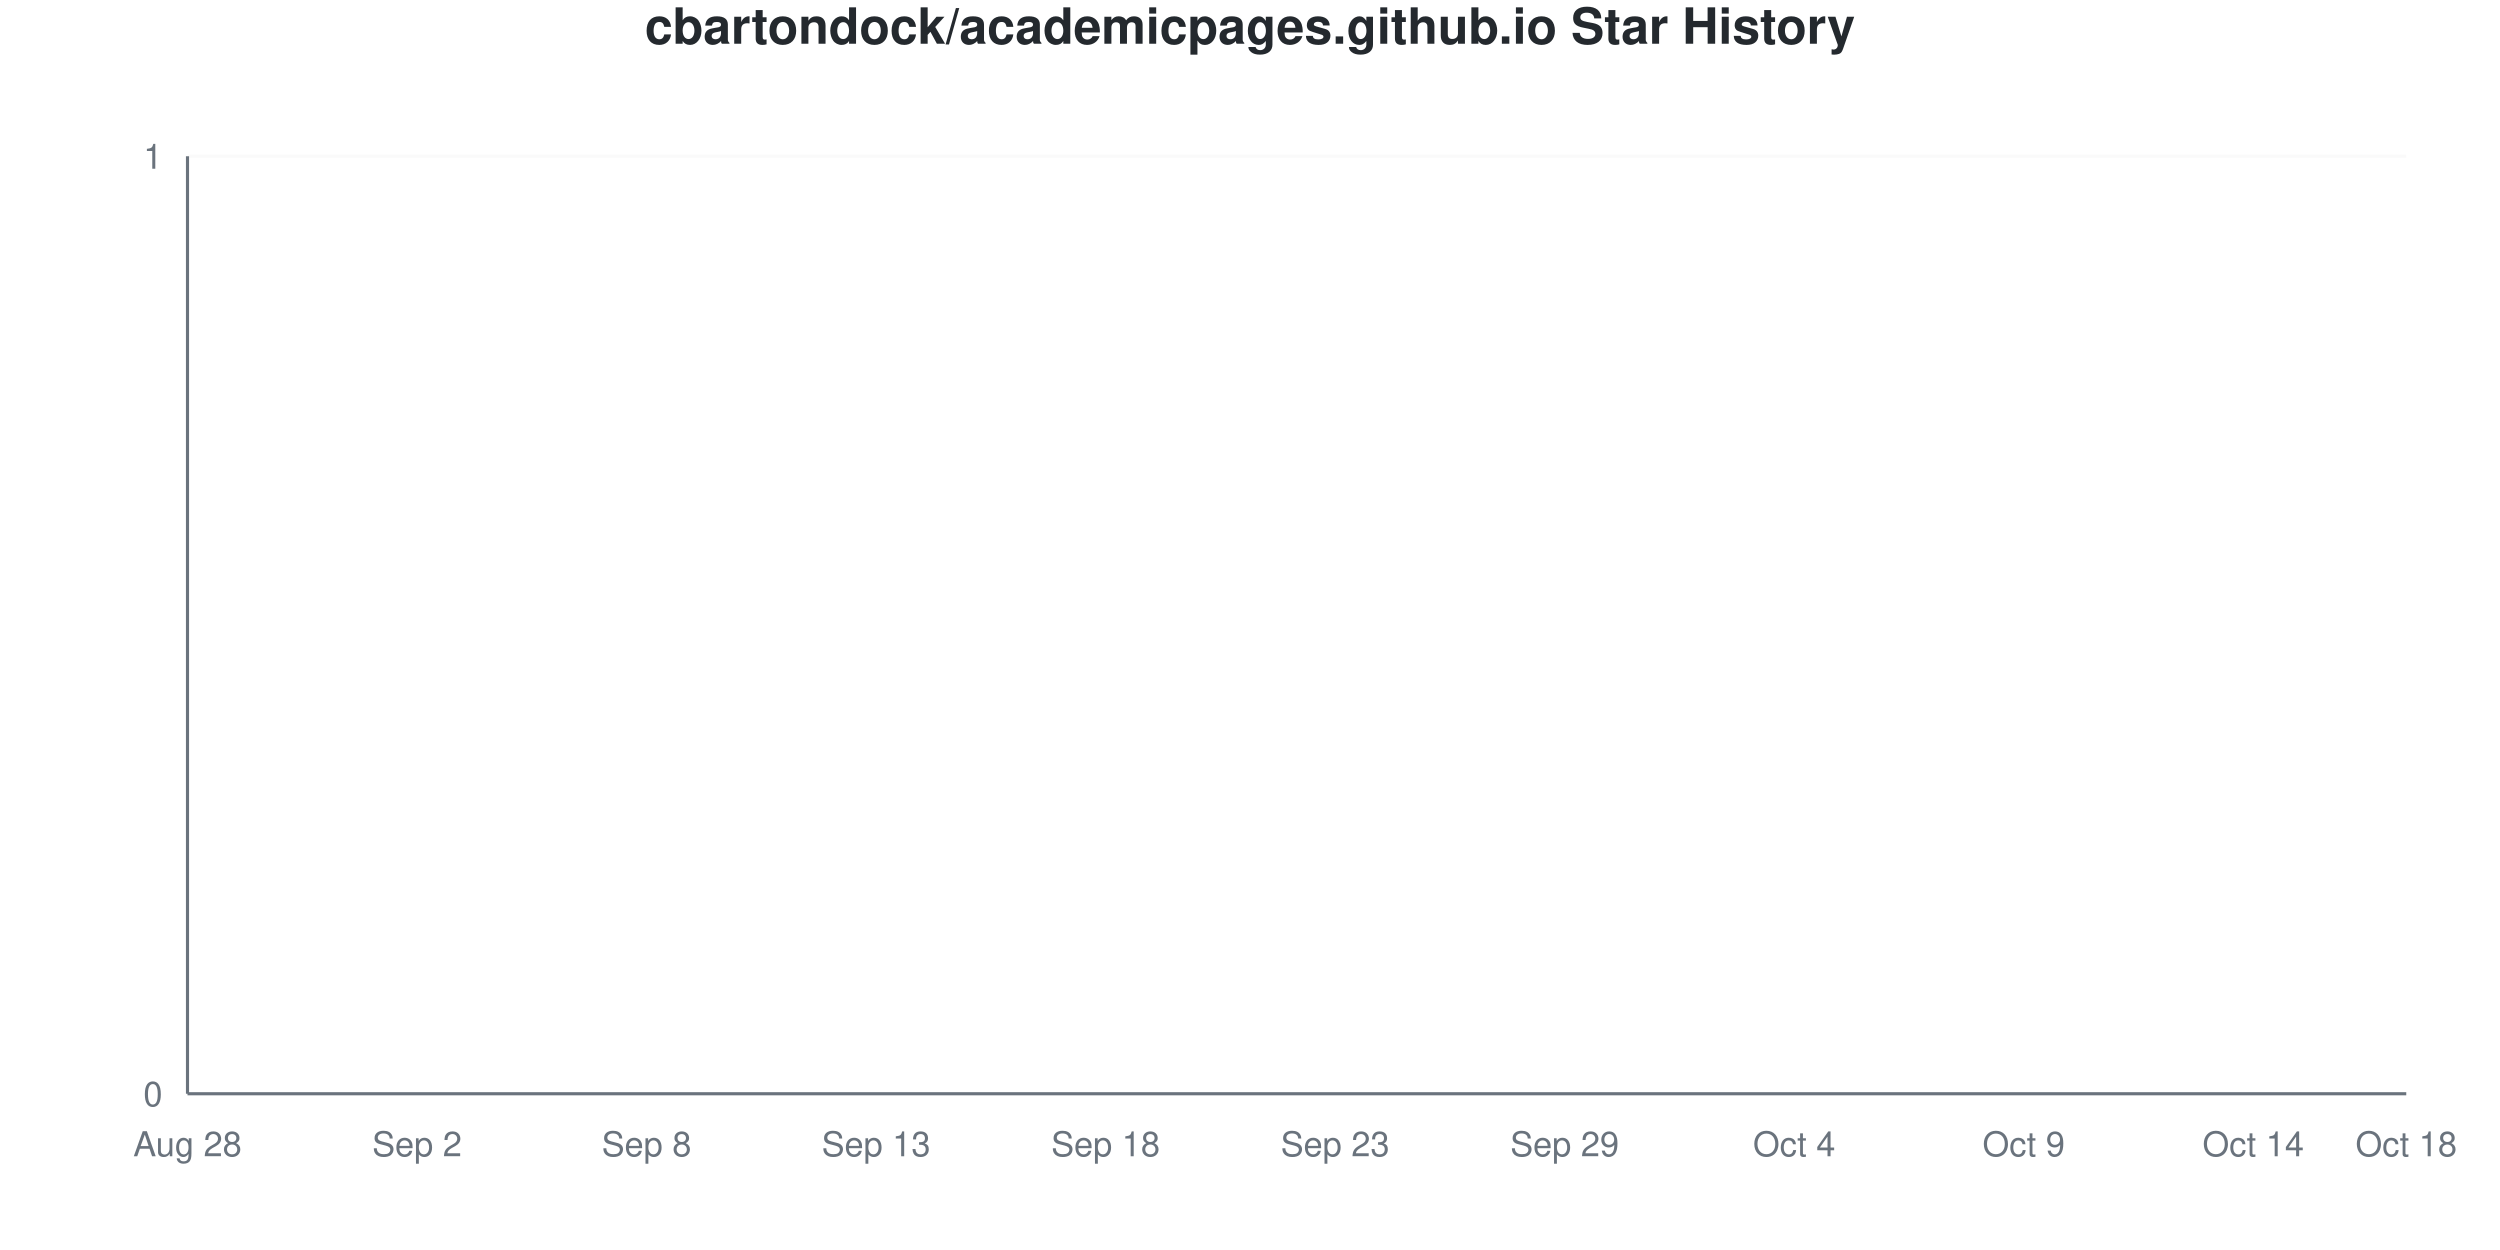
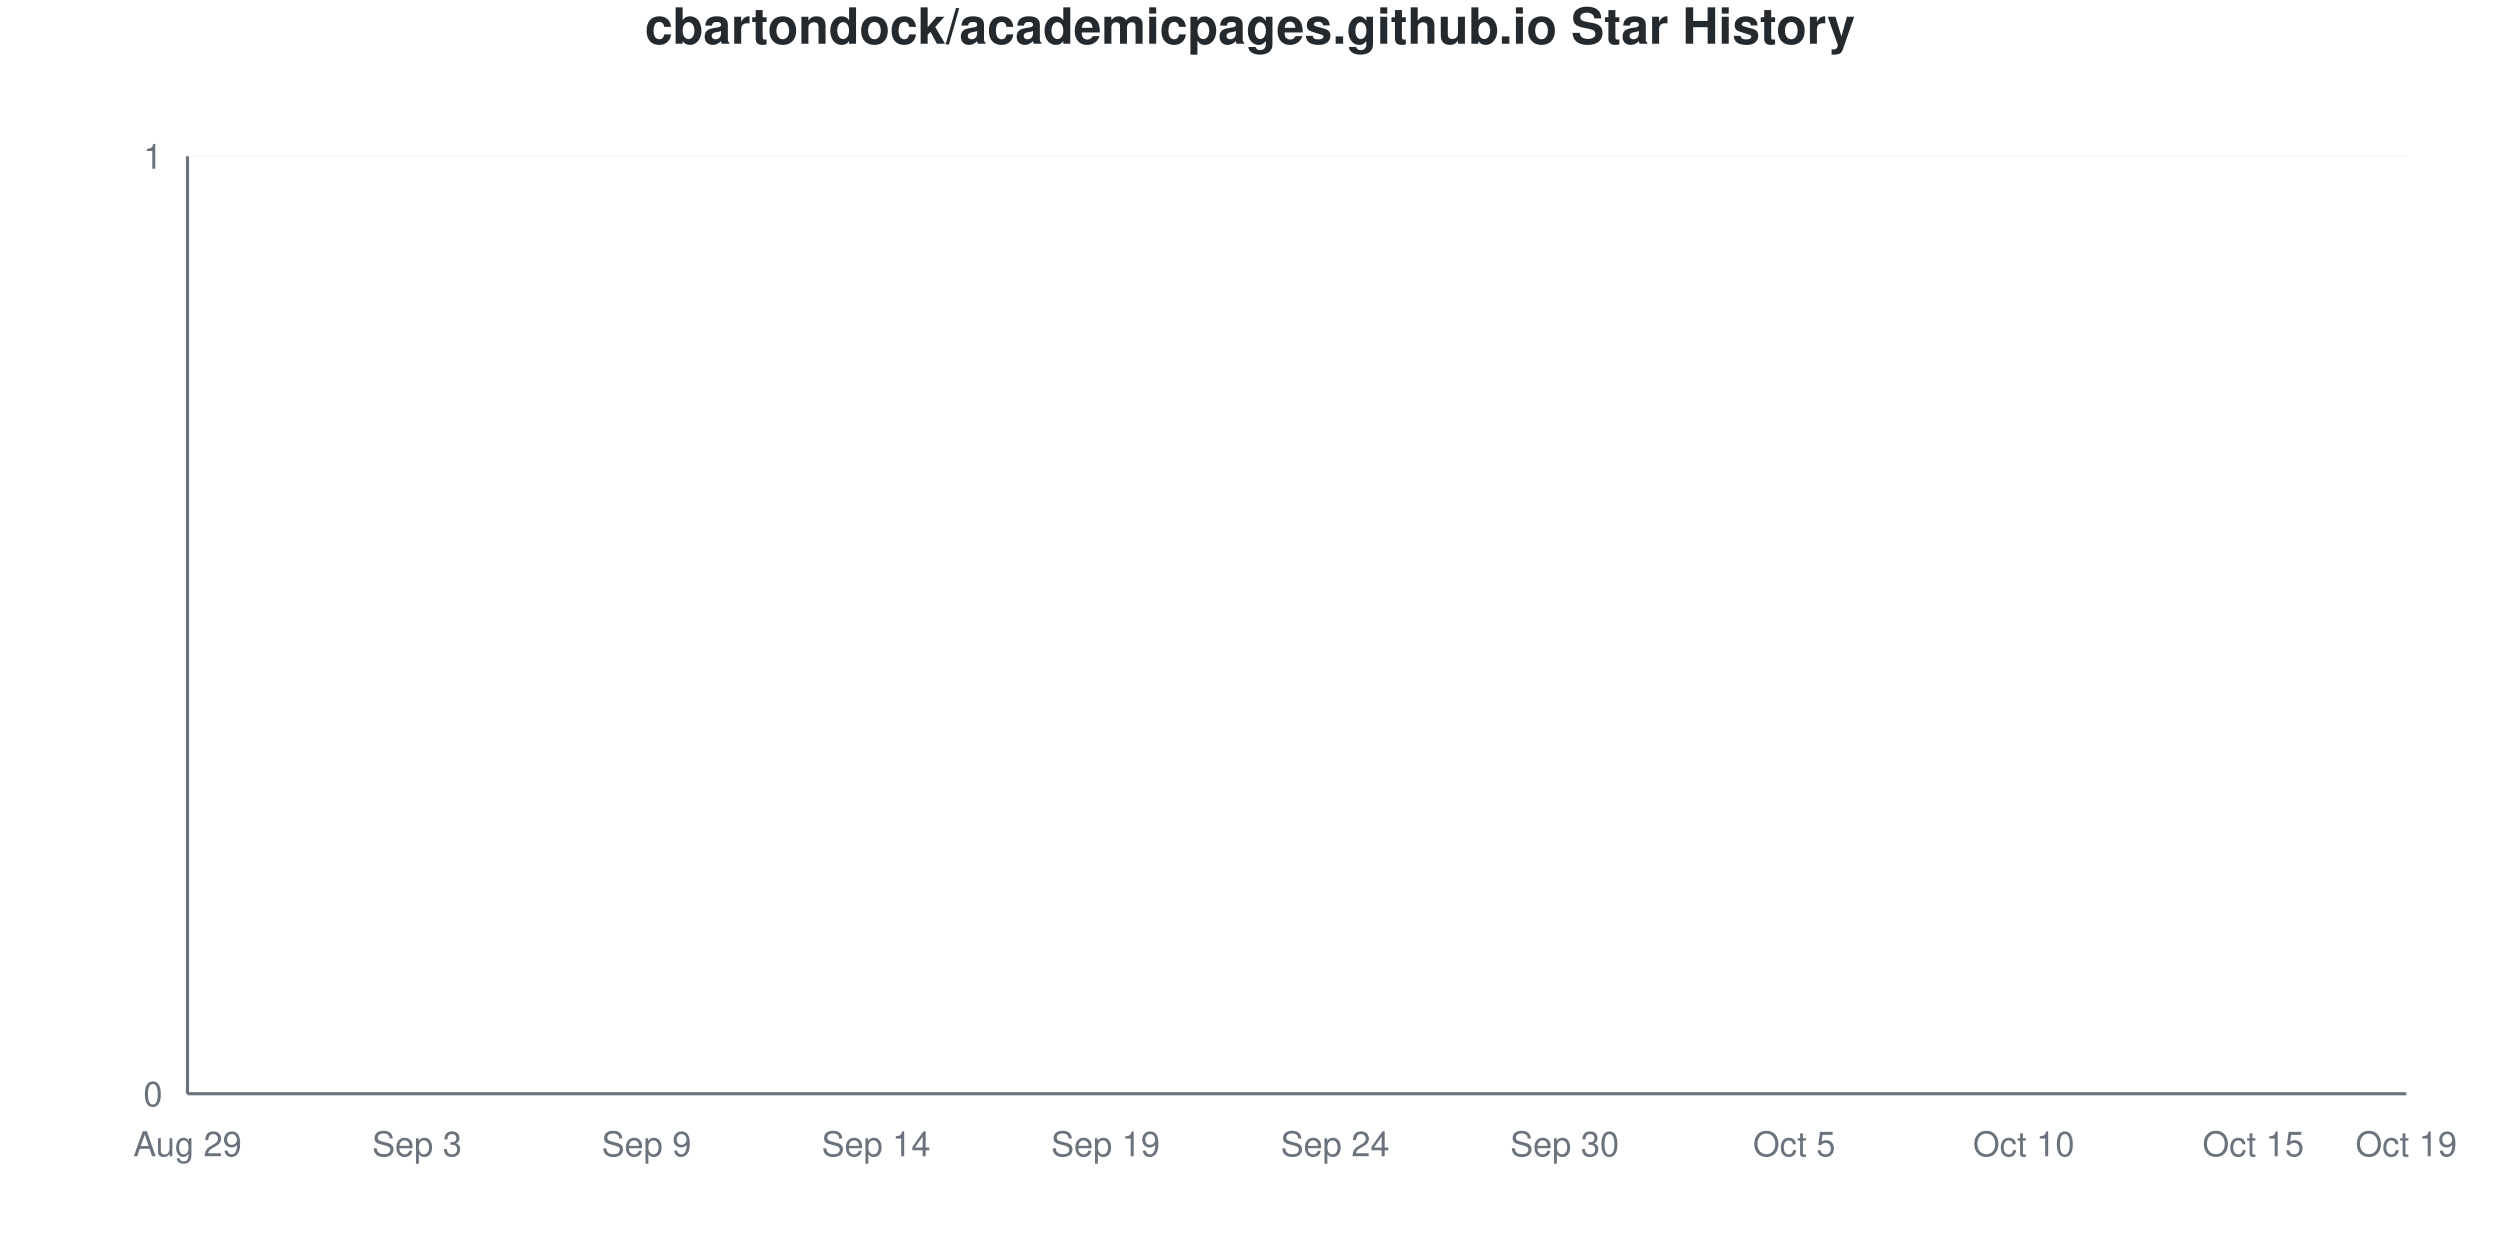
<svg xmlns="http://www.w3.org/2000/svg" viewBox="0 0 800 400" width="800" height="400">
  <style>
    @keyframes drawLine {
      to { stroke-dashoffset: 0; }
    }
    @keyframes fadeInPoint {
      from { opacity: 0; }
      to { opacity: 1; }
    }
    .data-line-0 {
      stroke-dasharray: 1065;
      stroke-dashoffset: 1065;
      animation: drawLine 2s ease-out forwards;
    }
    .data-point {
      opacity: 0;
      animation: fadeInPoint 0.5s ease-out forwards;
    }
    .chart-bg { fill: #fff; }
    .chart-text { fill: #24292e; }
    .chart-muted { fill: #6a737d; }
    .chart-grid { stroke: #eee; }
    .chart-axis { stroke: #6a737d; }
    @media (prefers-color-scheme: dark) {
      .chart-bg { fill: #0d1117; }
      .chart-text { fill: #e6edf3; }
      .chart-muted { fill: #8b949e; }
      .chart-grid { stroke: #21262d; }
      .chart-axis { stroke: #8b949e; }
    }
  </style>
  <rect width="800" height="400" class="chart-bg" />
  <text x="400" y="14" text-anchor="middle" class="chart-text" font-size="16" font-weight="bold" font-family="-apple-system, BlinkMacSystemFont, 'Segoe UI', Helvetica, Arial, sans-serif">cbartondock/academicpages.github.io Star History</text>
  <g class="grid">
    <line x1="60" y1="350" x2="770" y2="350" class="chart-grid" stroke-opacity="0.3" />
    <text x="52" y="354" text-anchor="end" class="chart-muted" font-size="11" font-family="-apple-system, BlinkMacSystemFont, 'Segoe UI', Helvetica, Arial, sans-serif">0</text>
    <line x1="60" y1="50" x2="770" y2="50" class="chart-grid" stroke-opacity="0.3" />
    <text x="52" y="54" text-anchor="end" class="chart-muted" font-size="11" font-family="-apple-system, BlinkMacSystemFont, 'Segoe UI', Helvetica, Arial, sans-serif">1</text>
  </g>
  <g class="milestones">
    
  </g>
  <g class="x-axis">
-     <text x="60" y="370" text-anchor="middle" class="chart-muted" font-size="11" font-family="-apple-system, BlinkMacSystemFont, 'Segoe UI', Helvetica, Arial, sans-serif">Aug 28</text>
-     <text x="133.448" y="370" text-anchor="middle" class="chart-muted" font-size="11" font-family="-apple-system, BlinkMacSystemFont, 'Segoe UI', Helvetica, Arial, sans-serif">Sep 2</text>
-     <text x="206.897" y="370" text-anchor="middle" class="chart-muted" font-size="11" font-family="-apple-system, BlinkMacSystemFont, 'Segoe UI', Helvetica, Arial, sans-serif">Sep 8</text>
-     <text x="280.345" y="370" text-anchor="middle" class="chart-muted" font-size="11" font-family="-apple-system, BlinkMacSystemFont, 'Segoe UI', Helvetica, Arial, sans-serif">Sep 13</text>
-     <text x="353.793" y="370" text-anchor="middle" class="chart-muted" font-size="11" font-family="-apple-system, BlinkMacSystemFont, 'Segoe UI', Helvetica, Arial, sans-serif">Sep 18</text>
-     <text x="427.241" y="370" text-anchor="middle" class="chart-muted" font-size="11" font-family="-apple-system, BlinkMacSystemFont, 'Segoe UI', Helvetica, Arial, sans-serif">Sep 23</text>
-     <text x="500.69" y="370" text-anchor="middle" class="chart-muted" font-size="11" font-family="-apple-system, BlinkMacSystemFont, 'Segoe UI', Helvetica, Arial, sans-serif">Sep 29</text>
-     <text x="574.138" y="370" text-anchor="middle" class="chart-muted" font-size="11" font-family="-apple-system, BlinkMacSystemFont, 'Segoe UI', Helvetica, Arial, sans-serif">Oct 4</text>
-     <text x="647.586" y="370" text-anchor="middle" class="chart-muted" font-size="11" font-family="-apple-system, BlinkMacSystemFont, 'Segoe UI', Helvetica, Arial, sans-serif">Oct 9</text>
-     <text x="721.034" y="370" text-anchor="middle" class="chart-muted" font-size="11" font-family="-apple-system, BlinkMacSystemFont, 'Segoe UI', Helvetica, Arial, sans-serif">Oct 14</text>
-     <text x="770" y="370" text-anchor="middle" class="chart-muted" font-size="11" font-family="-apple-system, BlinkMacSystemFont, 'Segoe UI', Helvetica, Arial, sans-serif">Oct 18</text>
+     <text x="60" y="370" text-anchor="middle" class="chart-muted" font-size="11" font-family="-apple-system, BlinkMacSystemFont, 'Segoe UI', Helvetica, Arial, sans-serif">Aug 29</text>
+     <text x="133.448" y="370" text-anchor="middle" class="chart-muted" font-size="11" font-family="-apple-system, BlinkMacSystemFont, 'Segoe UI', Helvetica, Arial, sans-serif">Sep 3</text>
+     <text x="206.897" y="370" text-anchor="middle" class="chart-muted" font-size="11" font-family="-apple-system, BlinkMacSystemFont, 'Segoe UI', Helvetica, Arial, sans-serif">Sep 9</text>
+     <text x="280.345" y="370" text-anchor="middle" class="chart-muted" font-size="11" font-family="-apple-system, BlinkMacSystemFont, 'Segoe UI', Helvetica, Arial, sans-serif">Sep 14</text>
+     <text x="353.793" y="370" text-anchor="middle" class="chart-muted" font-size="11" font-family="-apple-system, BlinkMacSystemFont, 'Segoe UI', Helvetica, Arial, sans-serif">Sep 19</text>
+     <text x="427.241" y="370" text-anchor="middle" class="chart-muted" font-size="11" font-family="-apple-system, BlinkMacSystemFont, 'Segoe UI', Helvetica, Arial, sans-serif">Sep 24</text>
+     <text x="500.69" y="370" text-anchor="middle" class="chart-muted" font-size="11" font-family="-apple-system, BlinkMacSystemFont, 'Segoe UI', Helvetica, Arial, sans-serif">Sep 30</text>
+     <text x="574.138" y="370" text-anchor="middle" class="chart-muted" font-size="11" font-family="-apple-system, BlinkMacSystemFont, 'Segoe UI', Helvetica, Arial, sans-serif">Oct 5</text>
+     <text x="647.586" y="370" text-anchor="middle" class="chart-muted" font-size="11" font-family="-apple-system, BlinkMacSystemFont, 'Segoe UI', Helvetica, Arial, sans-serif">Oct 10</text>
+     <text x="721.034" y="370" text-anchor="middle" class="chart-muted" font-size="11" font-family="-apple-system, BlinkMacSystemFont, 'Segoe UI', Helvetica, Arial, sans-serif">Oct 15</text>
+     <text x="770" y="370" text-anchor="middle" class="chart-muted" font-size="11" font-family="-apple-system, BlinkMacSystemFont, 'Segoe UI', Helvetica, Arial, sans-serif">Oct 19</text>
  </g>
  <line x1="60" y1="50" x2="60" y2="350" class="chart-axis" stroke-width="1" />
  <line x1="60" y1="350" x2="770" y2="350" class="chart-axis" stroke-width="1" />
  <path d="M60,350 L60,350 C68.161,350 76.322,350 84.483,350 C92.644,350 100.805,350 108.966,350 C117.126,350 125.287,350 133.448,350 C141.609,350 149.77,350 157.931,350 C166.092,350 174.253,350 182.414,350 C190.575,350 198.736,350 206.897,350 C215.057,350 223.218,350 231.379,350 C239.54,350 247.701,350 255.862,350 C264.023,350 272.184,350 280.345,350 C288.506,350 296.667,350 304.828,350 C312.989,350 321.149,350 329.31,350 C337.471,350 345.632,350 353.793,350 C361.954,350 370.115,350 378.276,350 C386.437,350 394.598,350 402.759,350 C410.92,350 419.08,350 427.241,350 C435.402,350 443.563,350 451.724,350 C459.885,350 468.046,350 476.207,350 C484.368,350 492.529,350 500.69,350 C508.851,350 517.011,350 525.172,350 C533.333,350 541.494,350 549.655,350 C557.816,350 565.977,350 574.138,350 C582.299,350 590.46,350 598.621,350 C606.782,350 614.943,350 623.103,350 C631.264,350 639.425,350 647.586,350 C655.747,350 663.908,350 672.069,350 C680.23,350 688.391,350 696.552,350 C704.713,350 712.874,350 721.034,350 C729.195,350 737.356,350 745.517,350 C753.678,350 761.839,350 770,350 L770,350 L60,350 Z" fill="#dfb317" fill-opacity="0.1" />
  <path d="M60,350 L60,350 C68.161,350 76.322,350 84.483,350 C92.644,350 100.805,350 108.966,350 C117.126,350 125.287,350 133.448,350 C141.609,350 149.77,350 157.931,350 C166.092,350 174.253,350 182.414,350 C190.575,350 198.736,350 206.897,350 C215.057,350 223.218,350 231.379,350 C239.54,350 247.701,350 255.862,350 C264.023,350 272.184,350 280.345,350 C288.506,350 296.667,350 304.828,350 C312.989,350 321.149,350 329.31,350 C337.471,350 345.632,350 353.793,350 C361.954,350 370.115,350 378.276,350 C386.437,350 394.598,350 402.759,350 C410.92,350 419.08,350 427.241,350 C435.402,350 443.563,350 451.724,350 C459.885,350 468.046,350 476.207,350 C484.368,350 492.529,350 500.69,350 C508.851,350 517.011,350 525.172,350 C533.333,350 541.494,350 549.655,350 C557.816,350 565.977,350 574.138,350 C582.299,350 590.46,350 598.621,350 C606.782,350 614.943,350 623.103,350 C631.264,350 639.425,350 647.586,350 C655.747,350 663.908,350 672.069,350 C680.23,350 688.391,350 696.552,350 C704.713,350 712.874,350 721.034,350 C729.195,350 737.356,350 745.517,350 C753.678,350 761.839,350 770,350" fill="none" stroke="#dfb317" stroke-width="2.5" class="data-line-0" />
  <g class="points">
    <circle cx="60" cy="350" r="4" fill="#dfb317" class="data-point" style="animation-delay: 1.50s" />
    <circle cx="84.483" cy="350" r="4" fill="#dfb317" class="data-point" style="animation-delay: 1.55s" />
    <circle cx="108.966" cy="350" r="4" fill="#dfb317" class="data-point" style="animation-delay: 1.60s" />
    <circle cx="133.448" cy="350" r="4" fill="#dfb317" class="data-point" style="animation-delay: 1.65s" />
    <circle cx="157.931" cy="350" r="4" fill="#dfb317" class="data-point" style="animation-delay: 1.70s" />
    <circle cx="182.414" cy="350" r="4" fill="#dfb317" class="data-point" style="animation-delay: 1.75s" />
    <circle cx="206.897" cy="350" r="4" fill="#dfb317" class="data-point" style="animation-delay: 1.80s" />
    <circle cx="231.379" cy="350" r="4" fill="#dfb317" class="data-point" style="animation-delay: 1.85s" />
    <circle cx="255.862" cy="350" r="4" fill="#dfb317" class="data-point" style="animation-delay: 1.90s" />
    <circle cx="280.345" cy="350" r="4" fill="#dfb317" class="data-point" style="animation-delay: 1.95s" />
    <circle cx="304.828" cy="350" r="4" fill="#dfb317" class="data-point" style="animation-delay: 2.00s" />
    <circle cx="329.31" cy="350" r="4" fill="#dfb317" class="data-point" style="animation-delay: 2.05s" />
    <circle cx="353.793" cy="350" r="4" fill="#dfb317" class="data-point" style="animation-delay: 2.10s" />
    <circle cx="378.276" cy="350" r="4" fill="#dfb317" class="data-point" style="animation-delay: 2.15s" />
    <circle cx="402.759" cy="350" r="4" fill="#dfb317" class="data-point" style="animation-delay: 2.20s" />
    <circle cx="427.241" cy="350" r="4" fill="#dfb317" class="data-point" style="animation-delay: 2.25s" />
    <circle cx="451.724" cy="350" r="4" fill="#dfb317" class="data-point" style="animation-delay: 2.30s" />
    <circle cx="476.207" cy="350" r="4" fill="#dfb317" class="data-point" style="animation-delay: 2.35s" />
    <circle cx="500.69" cy="350" r="4" fill="#dfb317" class="data-point" style="animation-delay: 2.40s" />
    <circle cx="525.172" cy="350" r="4" fill="#dfb317" class="data-point" style="animation-delay: 2.45s" />
    <circle cx="549.655" cy="350" r="4" fill="#dfb317" class="data-point" style="animation-delay: 2.50s" />
    <circle cx="574.138" cy="350" r="4" fill="#dfb317" class="data-point" style="animation-delay: 2.55s" />
    <circle cx="598.621" cy="350" r="4" fill="#dfb317" class="data-point" style="animation-delay: 2.60s" />
    <circle cx="623.103" cy="350" r="4" fill="#dfb317" class="data-point" style="animation-delay: 2.65s" />
    <circle cx="647.586" cy="350" r="4" fill="#dfb317" class="data-point" style="animation-delay: 2.70s" />
    <circle cx="672.069" cy="350" r="4" fill="#dfb317" class="data-point" style="animation-delay: 2.75s" />
    <circle cx="696.552" cy="350" r="4" fill="#dfb317" class="data-point" style="animation-delay: 2.80s" />
    <circle cx="721.034" cy="350" r="4" fill="#dfb317" class="data-point" style="animation-delay: 2.85s" />
    <circle cx="745.517" cy="350" r="4" fill="#dfb317" class="data-point" style="animation-delay: 2.90s" />
    <circle cx="770" cy="350" r="4" fill="#dfb317" class="data-point" style="animation-delay: 2.95s" />
  </g>
</svg>
